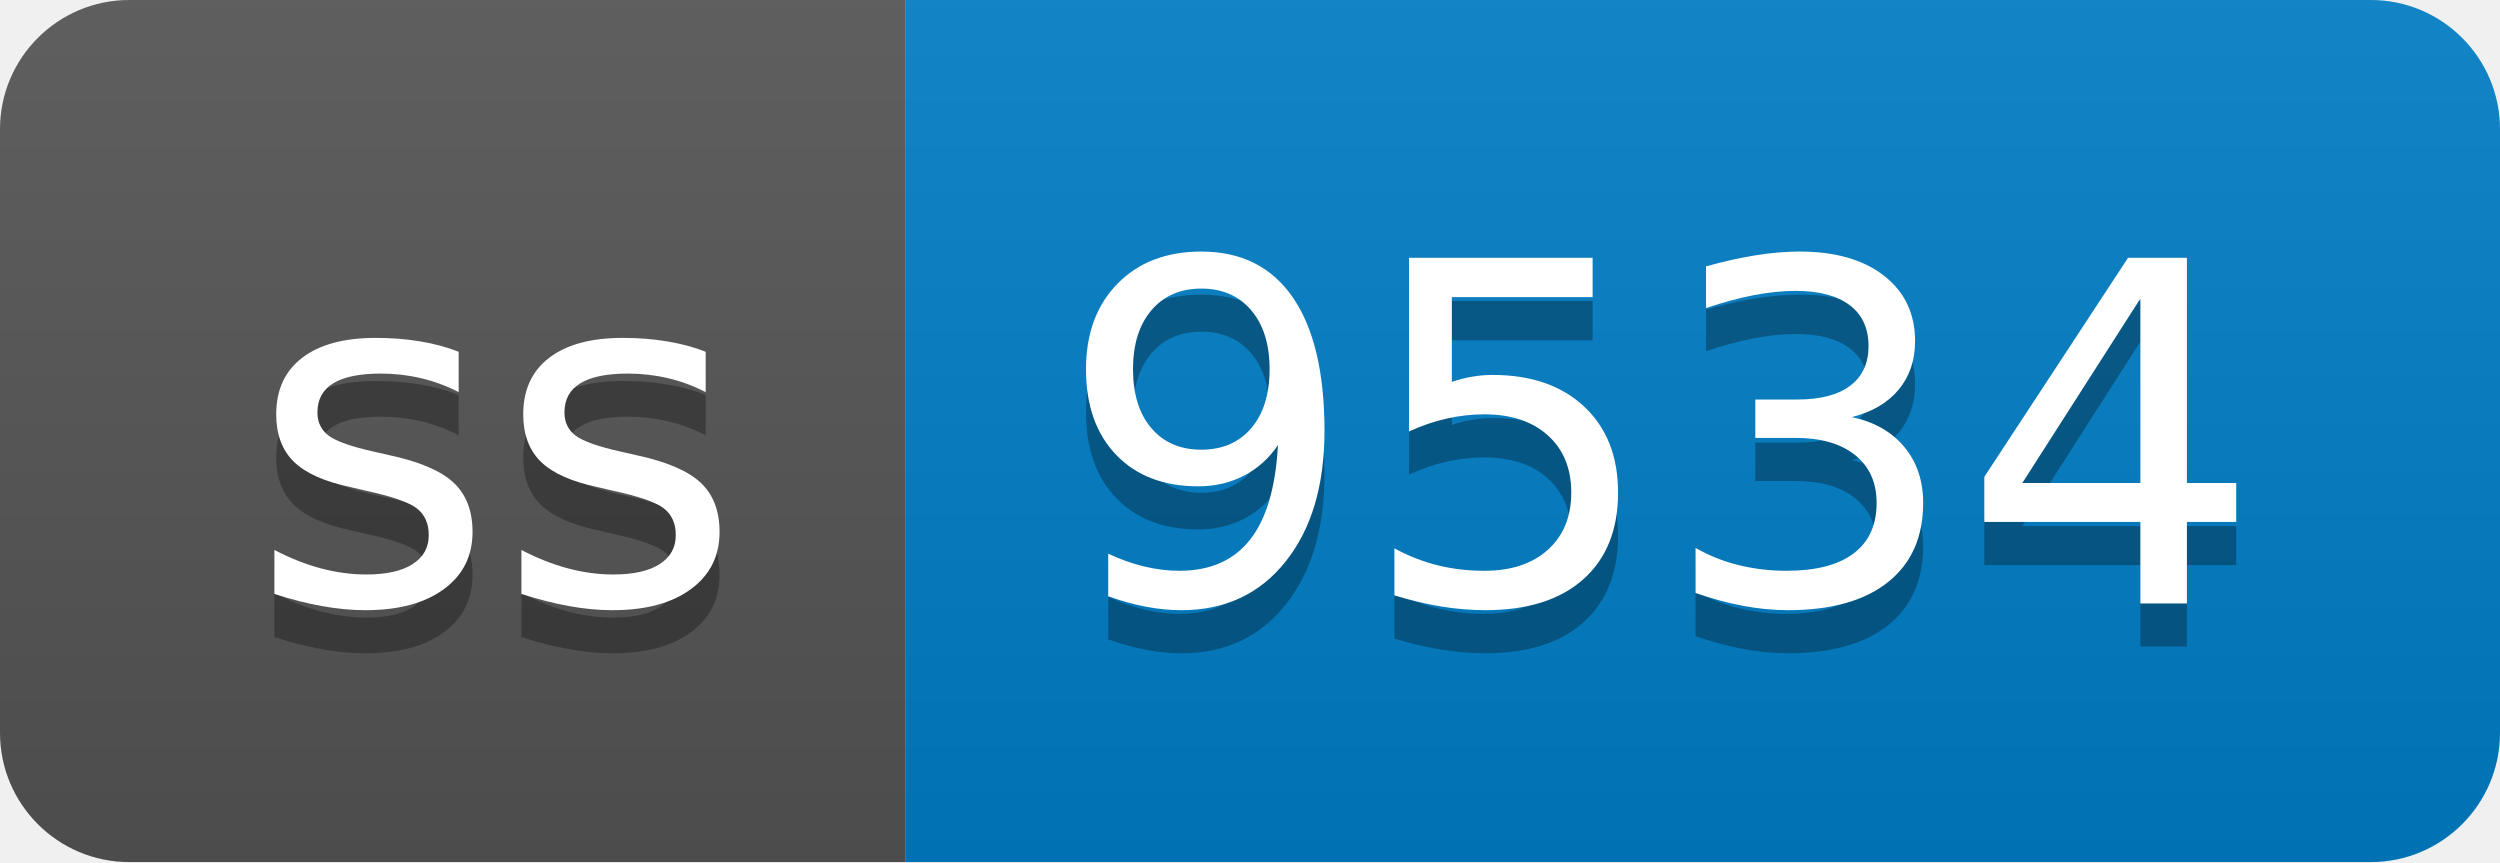
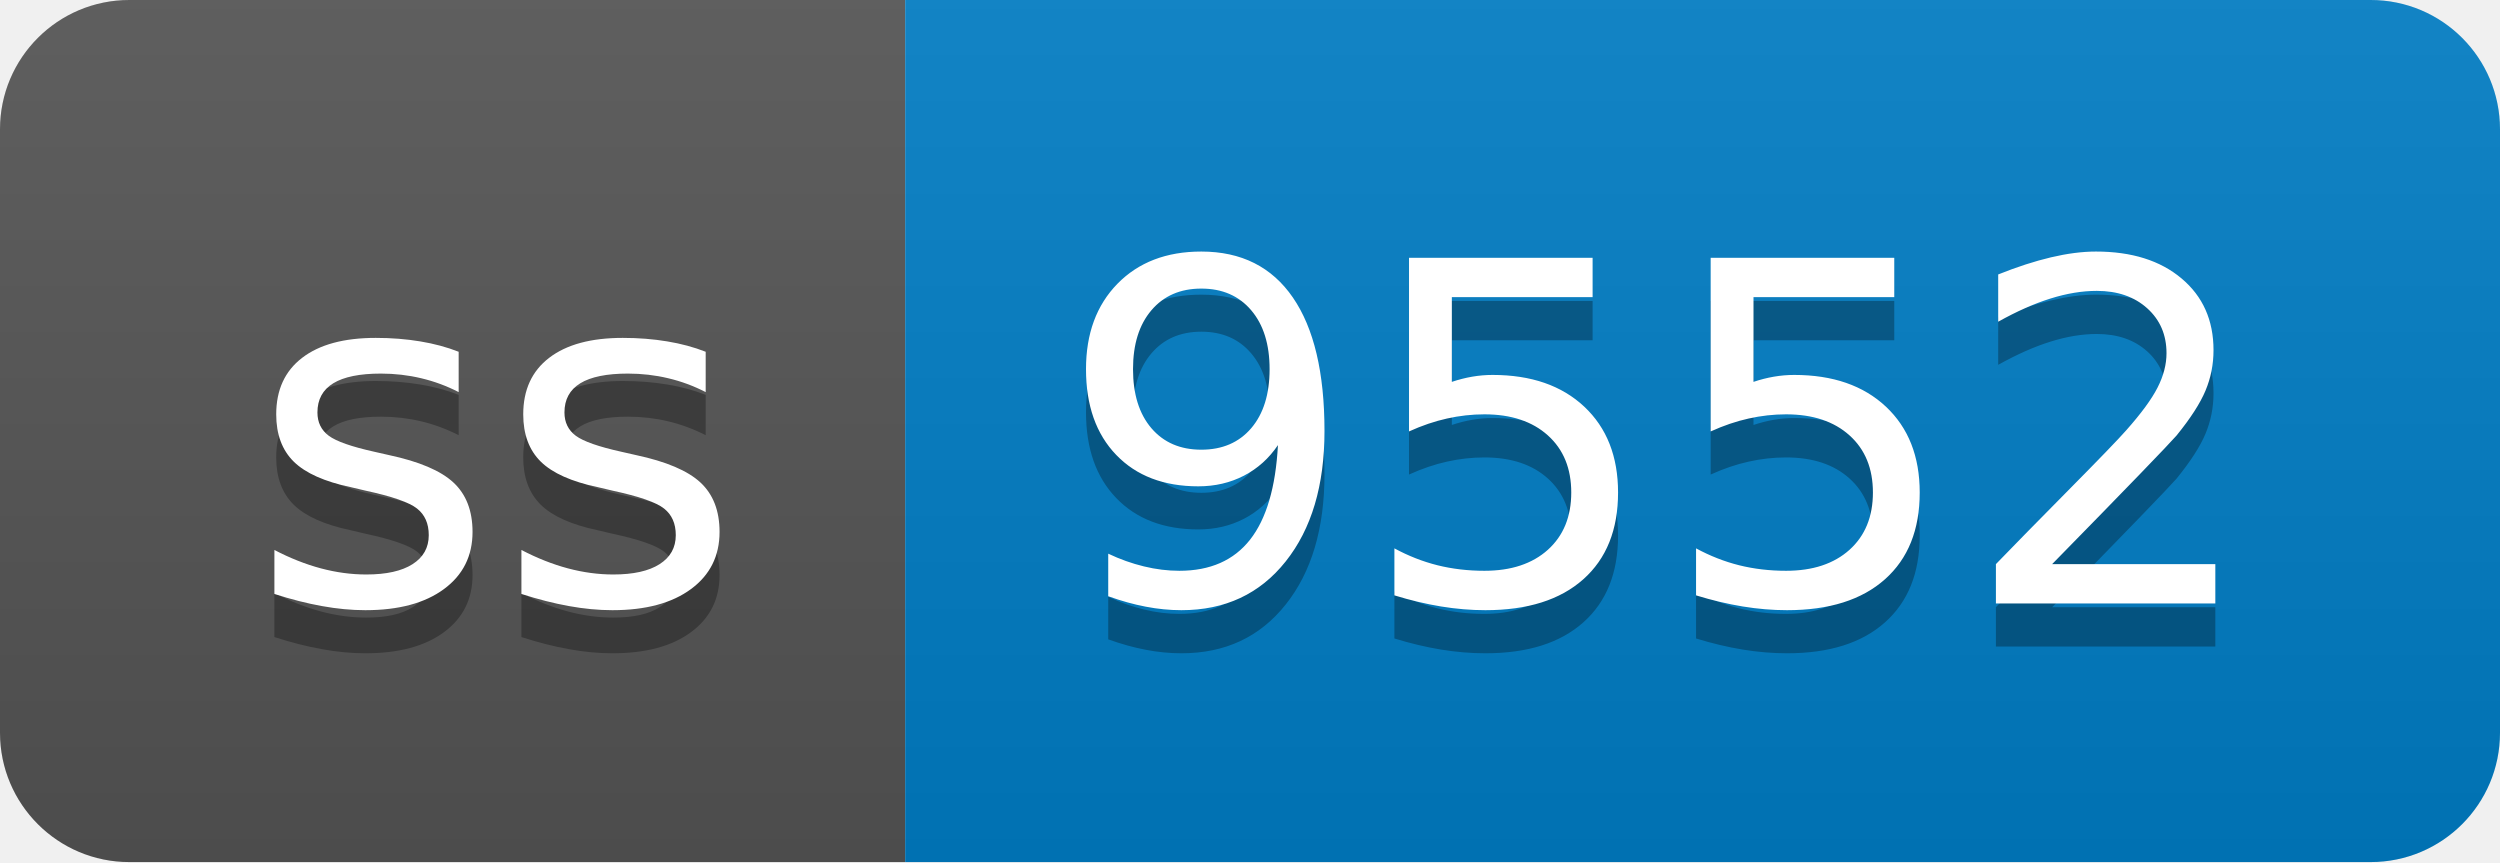
- <svg xmlns="http://www.w3.org/2000/svg" width="58" height="20" role="img" aria-label="ss: 9534">
+ <svg xmlns="http://www.w3.org/2000/svg" width="58" height="20" role="img" aria-label="ss: 9552">
  <linearGradient id="s" x2="0" y2="100%">
    <stop offset="0" stop-color="#bbb" stop-opacity=".1" />
    <stop offset="1" stop-opacity=".1" />
  </linearGradient>
  <clipPath id="r">
    <rect width="58" height="20" rx="3" fill="#fff" />
  </clipPath>
  <g clip-path="url(#r)">
    <rect width="21" height="20" fill="#555" />
    <rect x="21" width="37" height="20" fill="#007ec6" />
    <rect width="58" height="20" fill="url(#s)" />
  </g>
  <g fill="#fff" text-anchor="middle" font-family="Verdana,Geneva,DejaVu Sans,sans-serif" text-rendering="geometricPrecision" font-size="110">
    <text aria-hidden="true" x="115" y="150" fill="#010101" fill-opacity=".3" transform="scale(.1)" textLength="110">ss</text>
    <text x="115" y="140" transform="scale(.1)" fill="#fff" textLength="110">ss</text>
-     <text aria-hidden="true" x="385" y="150" fill="#010101" fill-opacity=".3" transform="scale(.1)" textLength="270">9534</text>
-     <text x="385" y="140" transform="scale(.1)" fill="#fff" textLength="270">9534</text>
+     <text aria-hidden="true" x="385" y="150" fill="#010101" fill-opacity=".3" transform="scale(.1)" textLength="270">9552</text>
+     <text x="385" y="140" transform="scale(.1)" fill="#fff" textLength="270">9552</text>
  </g>
</svg>
